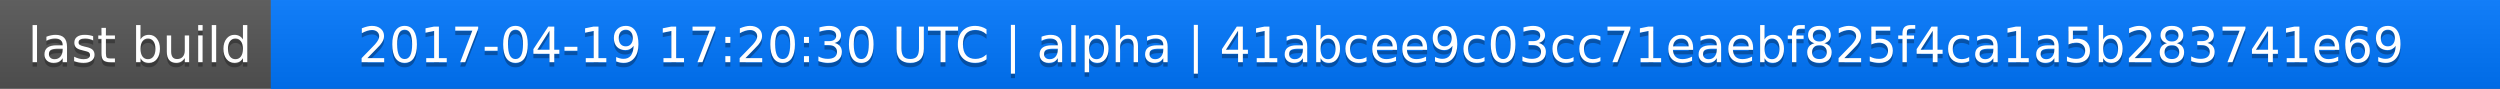
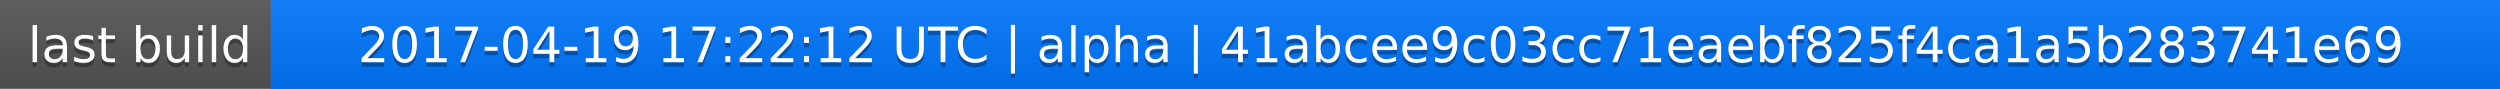
<svg xmlns="http://www.w3.org/2000/svg" width="563" height="20">
  <linearGradient id="a" x2="0" y2="100%">
    <stop offset="0" stop-color="#bbb" stop-opacity=".1" />
    <stop offset="1" stop-opacity=".1" />
  </linearGradient>
  <rect rx="0" width="563" height="20" fill="#555" />
  <rect rx="0" x="61" width="502" height="20" fill="#07f" />
  <path fill="#07f" d="M61 0h4v20h-4z" />
  <rect rx="0" width="563" height="20" fill="url(#a)" />
  <g fill="#fff" text-anchor="middle" font-family="DejaVu Sans,Verdana,Geneva,sans-serif" font-size="11">
    <text x="31.5" y="15" fill="#010101" fill-opacity=".3">last build</text>
    <text x="31.5" y="14">last build</text>
-     <text x="311" y="15" fill="#010101" fill-opacity=".3">2017-04-19 17:20:30 UTC | alpha | 41abcee9c03cc71eaebf825f4ca1a5b283741e69</text>
-     <text x="311" y="14">2017-04-19 17:20:30 UTC | alpha | 41abcee9c03cc71eaebf825f4ca1a5b283741e69</text>
+     <text x="311" y="15" fill="#010101" fill-opacity=".3">2017-04-19 17:22:12 UTC | alpha | 41abcee9c03cc71eaebf825f4ca1a5b283741e69</text>
+     <text x="311" y="14">2017-04-19 17:22:12 UTC | alpha | 41abcee9c03cc71eaebf825f4ca1a5b283741e69</text>
  </g>
</svg>
